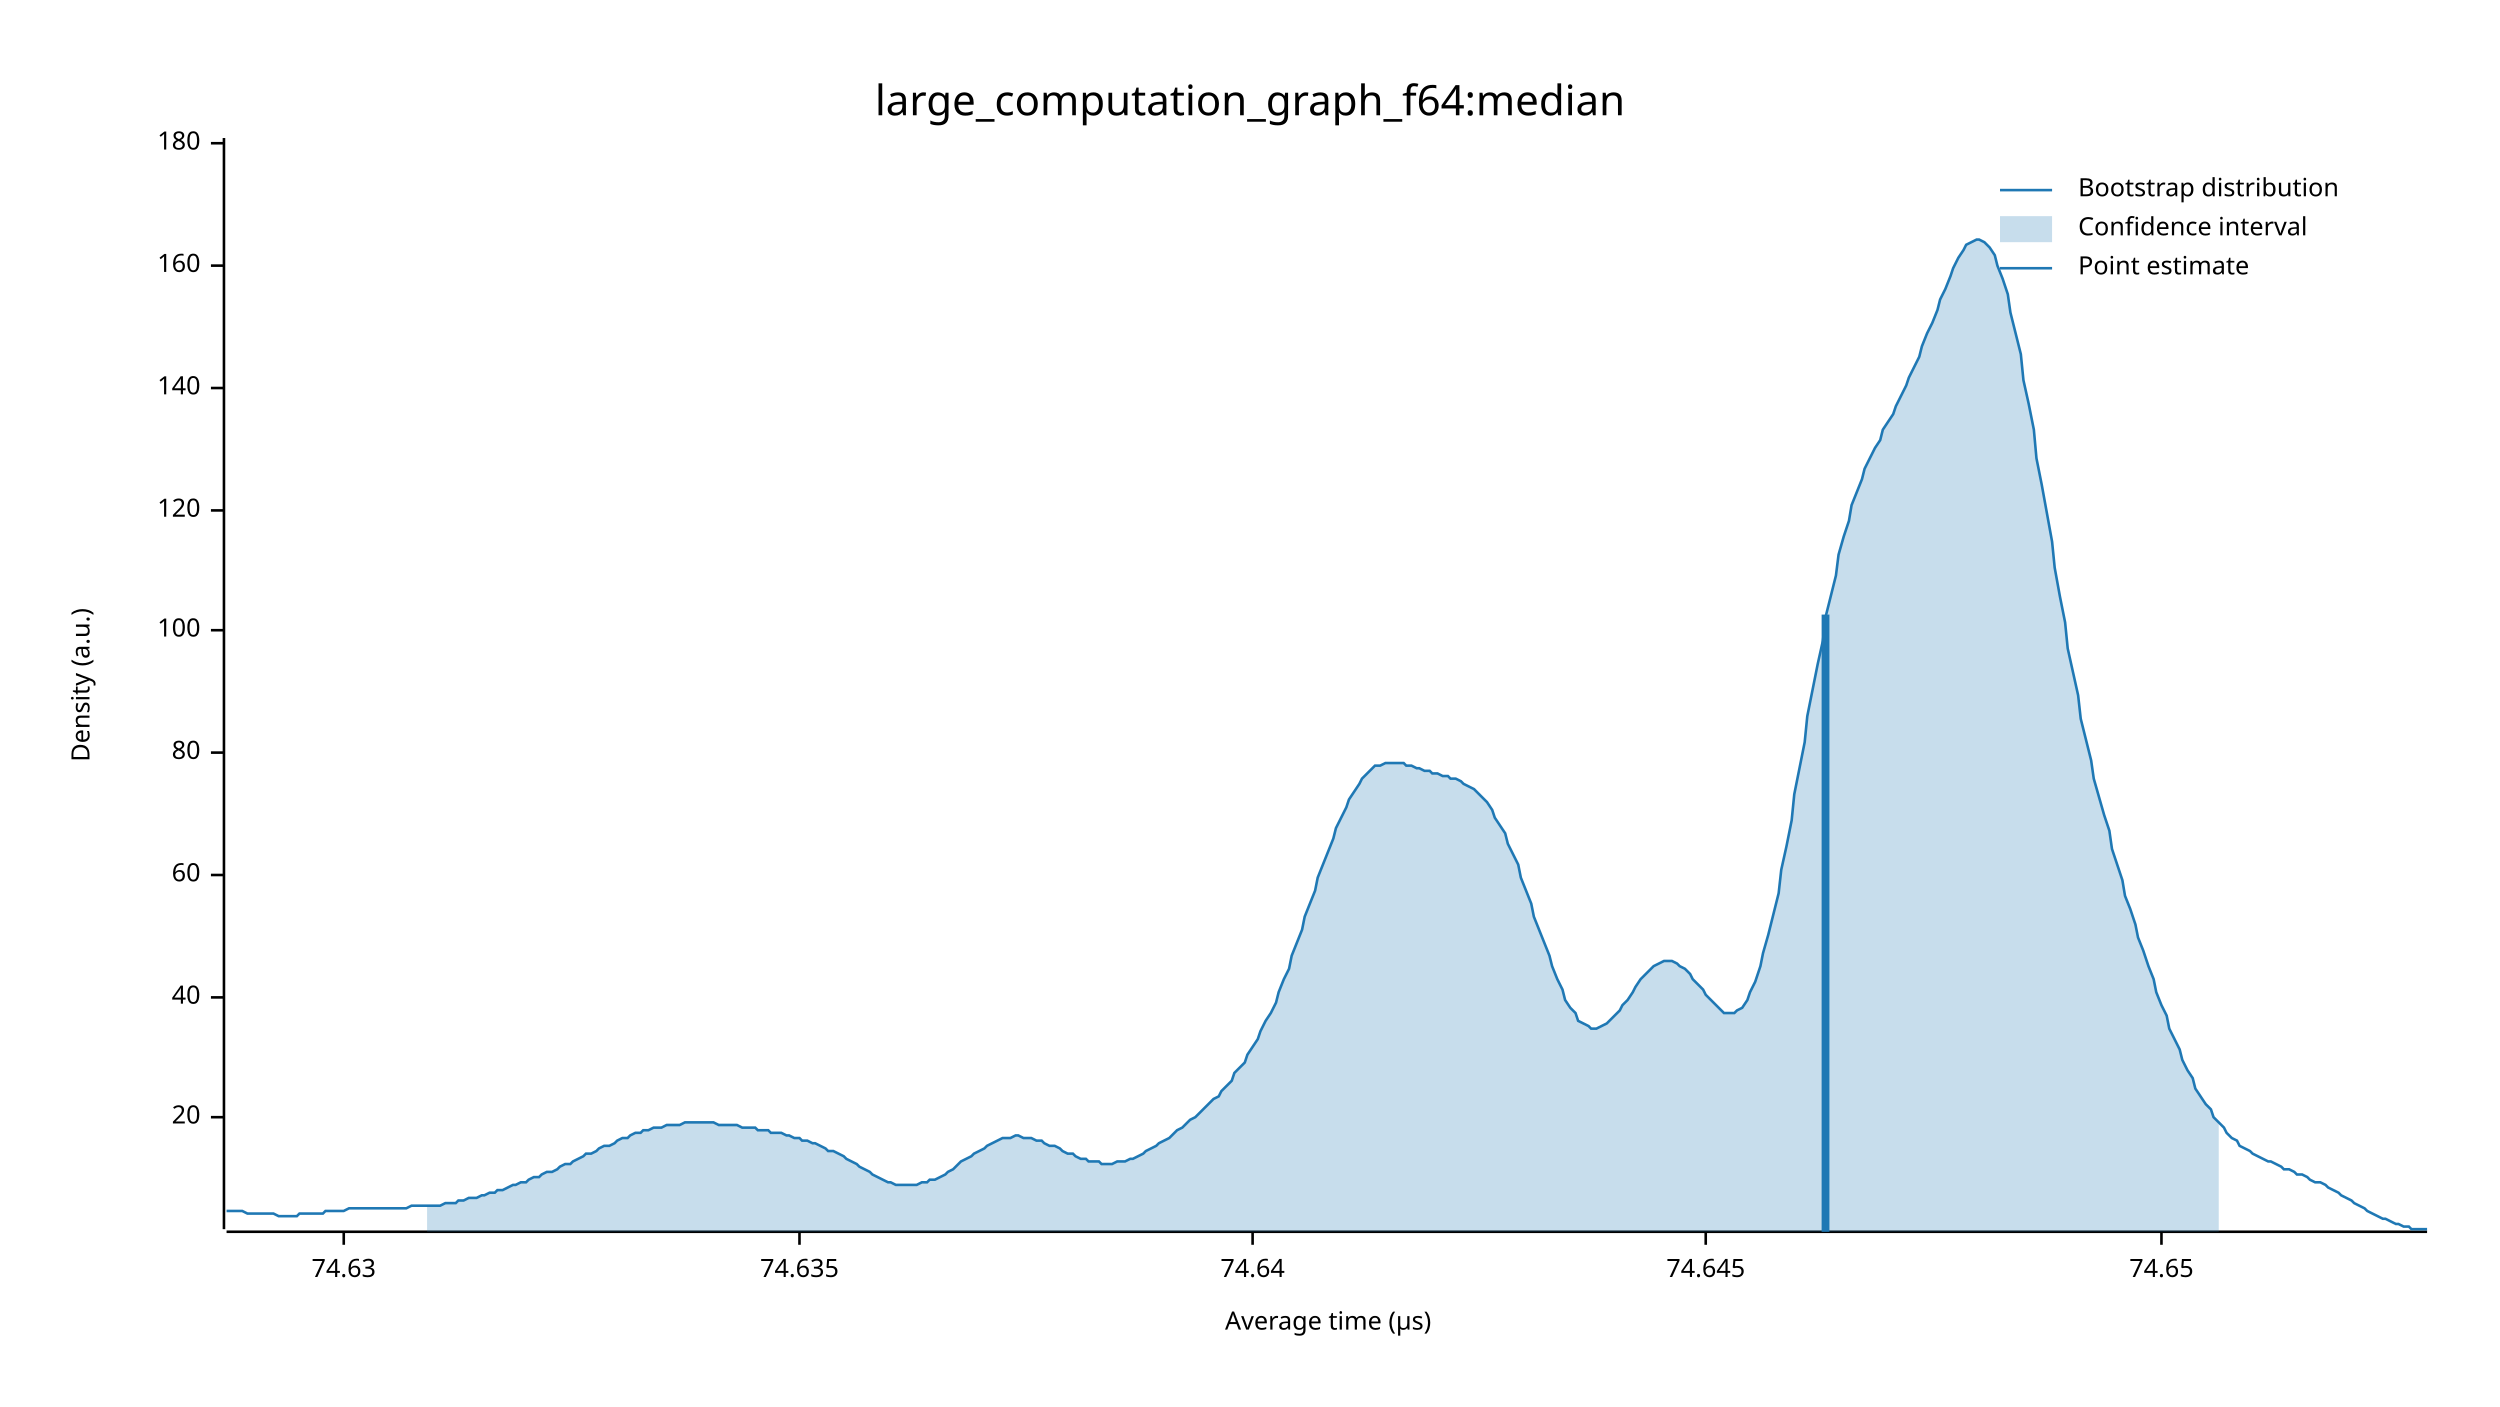
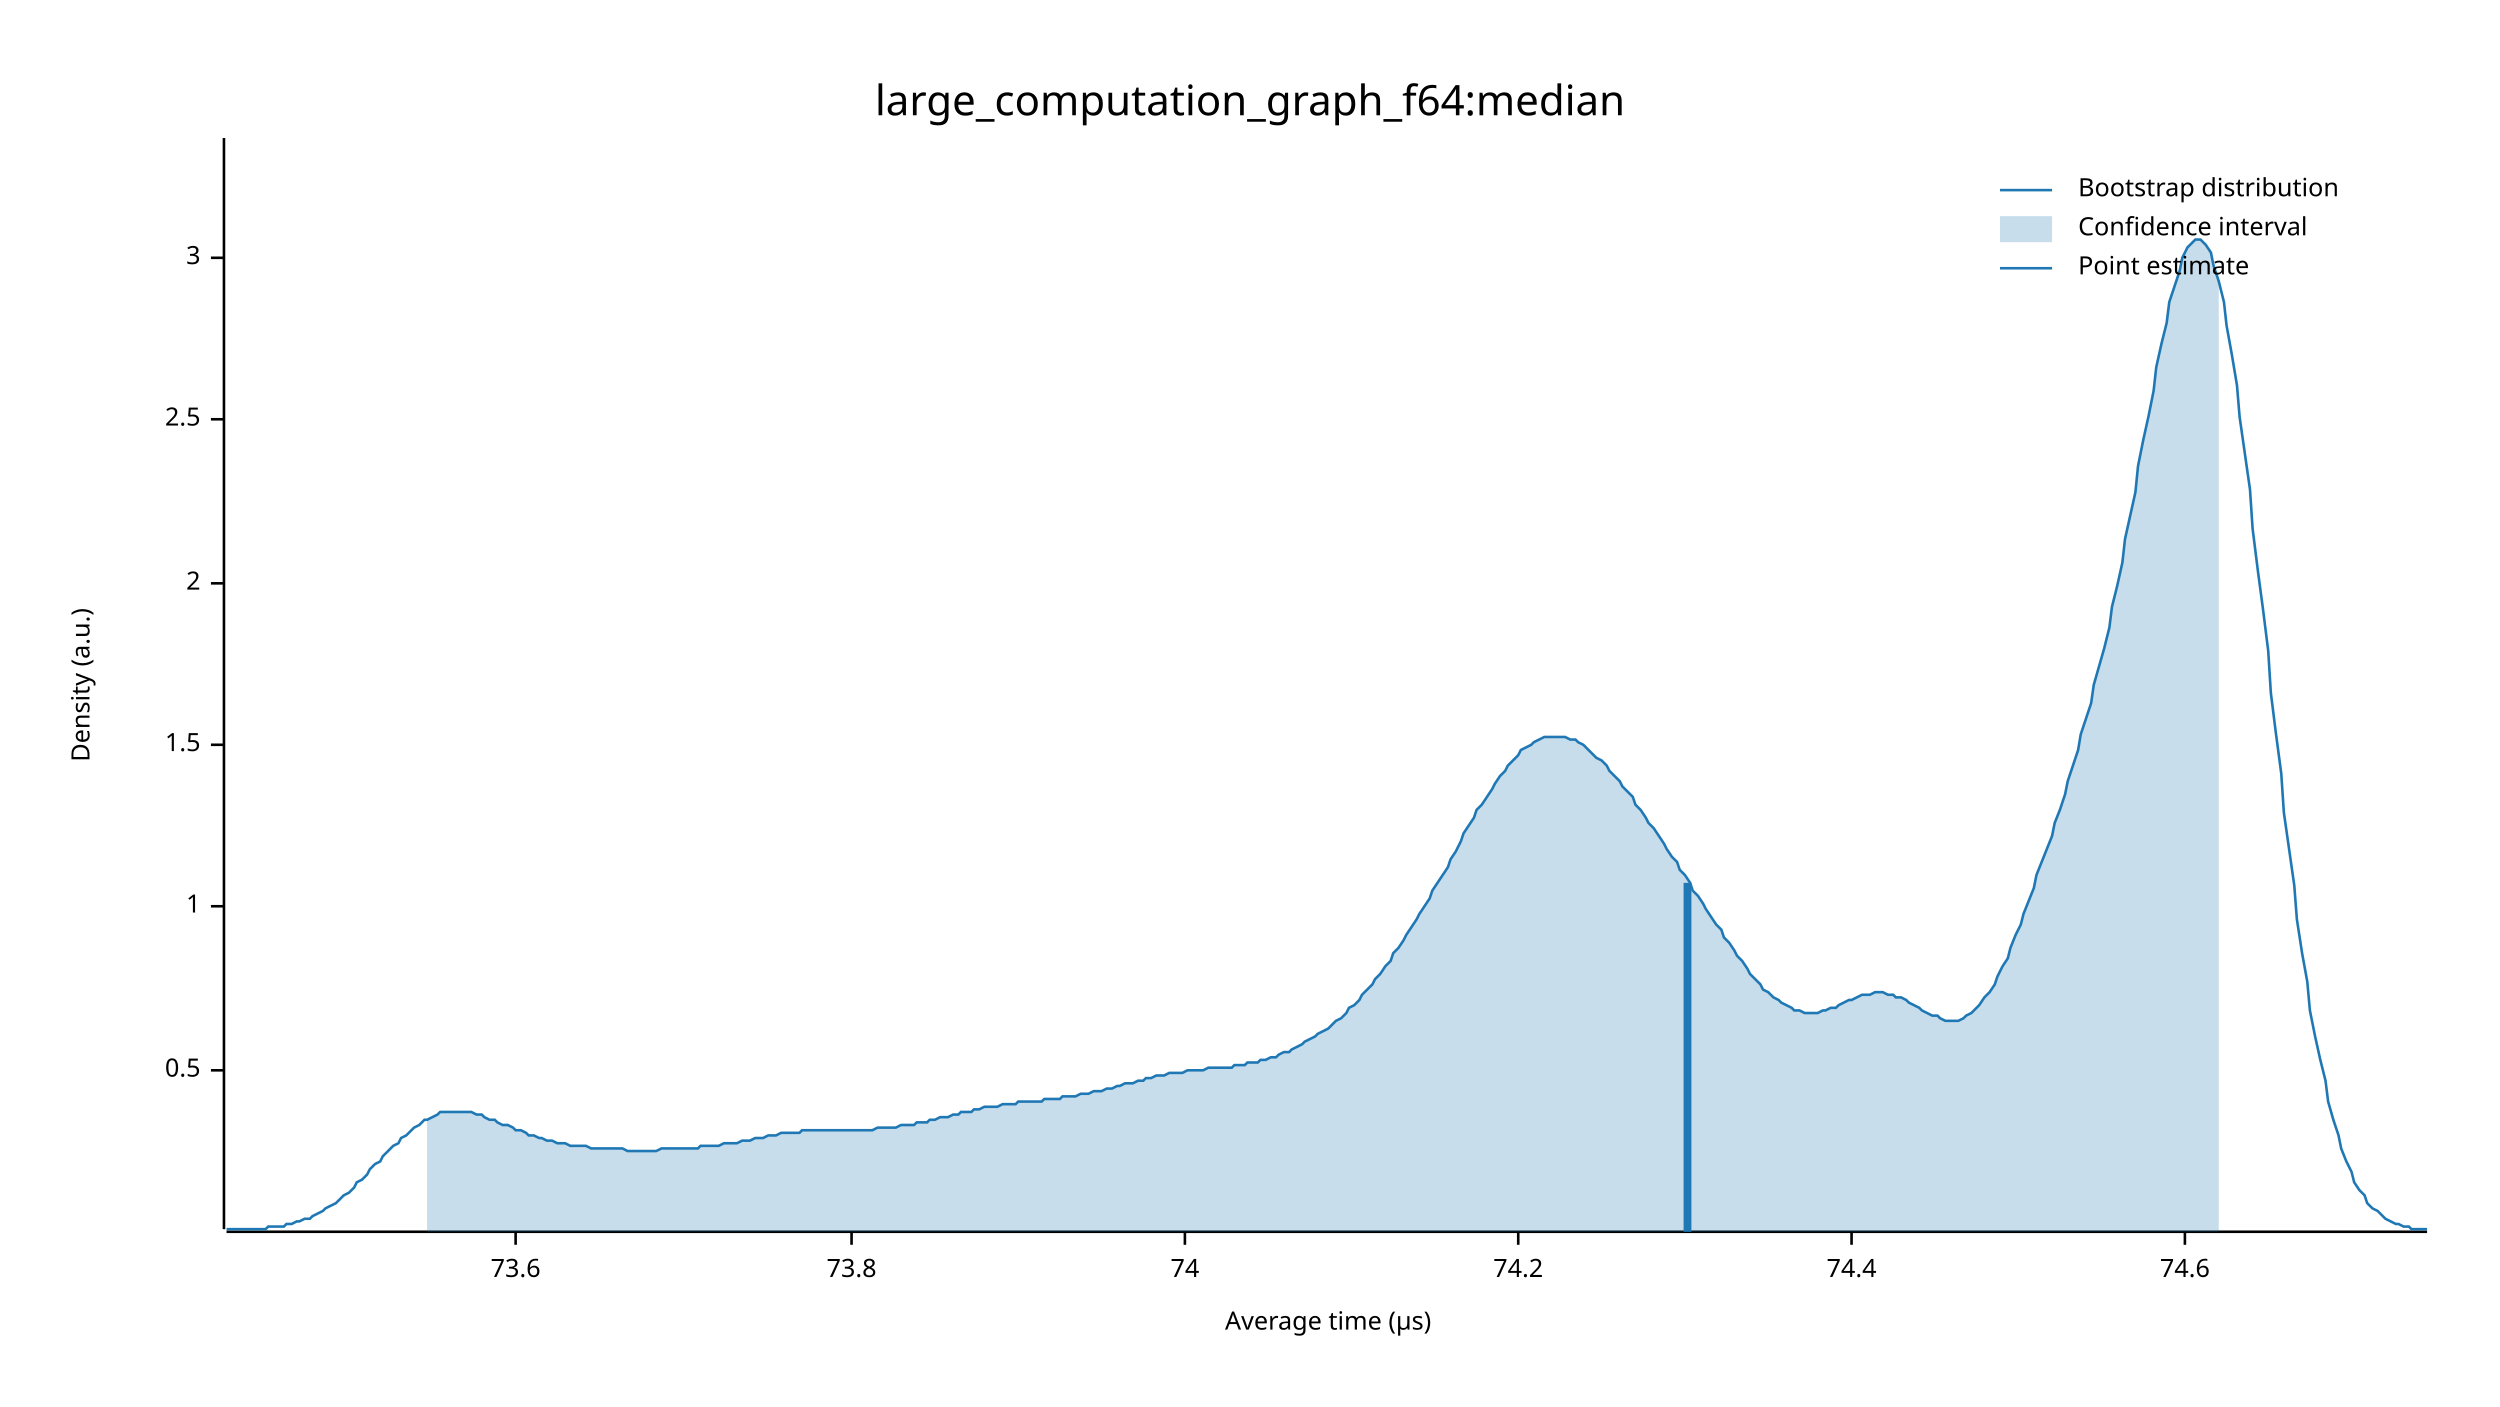
<svg xmlns="http://www.w3.org/2000/svg" width="960" height="540" viewBox="0 0 960 540">
  <text x="480" y="32" dy="0.76em" text-anchor="middle" font-family="sans-serif" font-size="16.129" opacity="1" fill="#000000">
large_computation_graph_f64:median
</text>
  <text x="27" y="263" dy="0.76em" text-anchor="middle" font-family="sans-serif" font-size="9.677" opacity="1" fill="#000000" transform="rotate(270, 27, 263)">
Density (a.u.)
</text>
  <text x="510" y="513" dy="-0.5ex" text-anchor="middle" font-family="sans-serif" font-size="9.677" opacity="1" fill="#000000">
Average time (µs)
</text>
  <polyline fill="none" opacity="1" stroke="#000000" stroke-width="1" points="86,53 86,472 " />
-   <text x="77" y="429" dy="0.5ex" text-anchor="end" font-family="sans-serif" font-size="9.677" opacity="1" fill="#000000">
- 20
+   <text x="77" y="411" dy="0.5ex" text-anchor="end" font-family="sans-serif" font-size="9.677" opacity="1" fill="#000000">
+ 0.5
</text>
-   <polyline fill="none" opacity="1" stroke="#000000" stroke-width="1" points="81,429 86,429 " />
-   <text x="77" y="383" dy="0.5ex" text-anchor="end" font-family="sans-serif" font-size="9.677" opacity="1" fill="#000000">
- 40
+   <polyline fill="none" opacity="1" stroke="#000000" stroke-width="1" points="81,411 86,411 " />
+   <text x="77" y="348" dy="0.5ex" text-anchor="end" font-family="sans-serif" font-size="9.677" opacity="1" fill="#000000">
+ 1
</text>
-   <polyline fill="none" opacity="1" stroke="#000000" stroke-width="1" points="81,383 86,383 " />
-   <text x="77" y="336" dy="0.5ex" text-anchor="end" font-family="sans-serif" font-size="9.677" opacity="1" fill="#000000">
- 60
+   <polyline fill="none" opacity="1" stroke="#000000" stroke-width="1" points="81,348 86,348 " />
+   <text x="77" y="286" dy="0.5ex" text-anchor="end" font-family="sans-serif" font-size="9.677" opacity="1" fill="#000000">
+ 1.5
</text>
-   <polyline fill="none" opacity="1" stroke="#000000" stroke-width="1" points="81,336 86,336 " />
-   <text x="77" y="289" dy="0.5ex" text-anchor="end" font-family="sans-serif" font-size="9.677" opacity="1" fill="#000000">
- 80
+   <polyline fill="none" opacity="1" stroke="#000000" stroke-width="1" points="81,286 86,286 " />
+   <text x="77" y="224" dy="0.5ex" text-anchor="end" font-family="sans-serif" font-size="9.677" opacity="1" fill="#000000">
+ 2
</text>
-   <polyline fill="none" opacity="1" stroke="#000000" stroke-width="1" points="81,289 86,289 " />
-   <text x="77" y="242" dy="0.5ex" text-anchor="end" font-family="sans-serif" font-size="9.677" opacity="1" fill="#000000">
- 100
+   <polyline fill="none" opacity="1" stroke="#000000" stroke-width="1" points="81,224 86,224 " />
+   <text x="77" y="161" dy="0.5ex" text-anchor="end" font-family="sans-serif" font-size="9.677" opacity="1" fill="#000000">
+ 2.5
</text>
-   <polyline fill="none" opacity="1" stroke="#000000" stroke-width="1" points="81,242 86,242 " />
-   <text x="77" y="196" dy="0.5ex" text-anchor="end" font-family="sans-serif" font-size="9.677" opacity="1" fill="#000000">
- 120
+   <polyline fill="none" opacity="1" stroke="#000000" stroke-width="1" points="81,161 86,161 " />
+   <text x="77" y="99" dy="0.5ex" text-anchor="end" font-family="sans-serif" font-size="9.677" opacity="1" fill="#000000">
+ 3
</text>
-   <polyline fill="none" opacity="1" stroke="#000000" stroke-width="1" points="81,196 86,196 " />
-   <text x="77" y="149" dy="0.5ex" text-anchor="end" font-family="sans-serif" font-size="9.677" opacity="1" fill="#000000">
- 140
+   <polyline fill="none" opacity="1" stroke="#000000" stroke-width="1" points="81,99 86,99 " />
+   <polyline fill="none" opacity="1" stroke="#000000" stroke-width="1" points="87,473 932,473 " />
+   <text x="198" y="483" dy="0.76em" text-anchor="middle" font-family="sans-serif" font-size="9.677" opacity="1" fill="#000000">
+ 73.6
</text>
-   <polyline fill="none" opacity="1" stroke="#000000" stroke-width="1" points="81,149 86,149 " />
-   <text x="77" y="102" dy="0.5ex" text-anchor="end" font-family="sans-serif" font-size="9.677" opacity="1" fill="#000000">
- 160
+   <polyline fill="none" opacity="1" stroke="#000000" stroke-width="1" points="198,473 198,478 " />
+   <text x="327" y="483" dy="0.76em" text-anchor="middle" font-family="sans-serif" font-size="9.677" opacity="1" fill="#000000">
+ 73.8
</text>
-   <polyline fill="none" opacity="1" stroke="#000000" stroke-width="1" points="81,102 86,102 " />
-   <text x="77" y="55" dy="0.5ex" text-anchor="end" font-family="sans-serif" font-size="9.677" opacity="1" fill="#000000">
- 180
+   <polyline fill="none" opacity="1" stroke="#000000" stroke-width="1" points="327,473 327,478 " />
+   <text x="455" y="483" dy="0.76em" text-anchor="middle" font-family="sans-serif" font-size="9.677" opacity="1" fill="#000000">
+ 74
</text>
-   <polyline fill="none" opacity="1" stroke="#000000" stroke-width="1" points="81,55 86,55 " />
-   <polyline fill="none" opacity="1" stroke="#000000" stroke-width="1" points="87,473 932,473 " />
-   <text x="132" y="483" dy="0.76em" text-anchor="middle" font-family="sans-serif" font-size="9.677" opacity="1" fill="#000000">
- 74.63
+   <polyline fill="none" opacity="1" stroke="#000000" stroke-width="1" points="455,473 455,478 " />
+   <text x="583" y="483" dy="0.76em" text-anchor="middle" font-family="sans-serif" font-size="9.677" opacity="1" fill="#000000">
+ 74.2
</text>
-   <polyline fill="none" opacity="1" stroke="#000000" stroke-width="1" points="132,473 132,478 " />
-   <text x="307" y="483" dy="0.76em" text-anchor="middle" font-family="sans-serif" font-size="9.677" opacity="1" fill="#000000">
- 74.635
+   <polyline fill="none" opacity="1" stroke="#000000" stroke-width="1" points="583,473 583,478 " />
+   <text x="711" y="483" dy="0.76em" text-anchor="middle" font-family="sans-serif" font-size="9.677" opacity="1" fill="#000000">
+ 74.4
</text>
-   <polyline fill="none" opacity="1" stroke="#000000" stroke-width="1" points="307,473 307,478 " />
-   <text x="481" y="483" dy="0.76em" text-anchor="middle" font-family="sans-serif" font-size="9.677" opacity="1" fill="#000000">
- 74.64
+   <polyline fill="none" opacity="1" stroke="#000000" stroke-width="1" points="711,473 711,478 " />
+   <text x="839" y="483" dy="0.76em" text-anchor="middle" font-family="sans-serif" font-size="9.677" opacity="1" fill="#000000">
+ 74.6
</text>
-   <polyline fill="none" opacity="1" stroke="#000000" stroke-width="1" points="481,473 481,478 " />
-   <text x="655" y="483" dy="0.76em" text-anchor="middle" font-family="sans-serif" font-size="9.677" opacity="1" fill="#000000">
- 74.645
- </text>
-   <polyline fill="none" opacity="1" stroke="#000000" stroke-width="1" points="655,473 655,478 " />
-   <text x="830" y="483" dy="0.76em" text-anchor="middle" font-family="sans-serif" font-size="9.677" opacity="1" fill="#000000">
- 74.65
- </text>
-   <polyline fill="none" opacity="1" stroke="#000000" stroke-width="1" points="830,473 830,478 " />
-   <polyline fill="none" opacity="1" stroke="#1F78B4" stroke-width="1" points="87,465 88,465 90,465 92,465 93,465 95,466 97,466 98,466 100,466 102,466 103,466 105,466 107,467 109,467 110,467 112,467 114,467 115,466 117,466 119,466 120,466 122,466 124,466 125,465 127,465 129,465 131,465 132,465 134,464 136,464 137,464 139,464 141,464 142,464 144,464 146,464 147,464 149,464 151,464 153,464 154,464 156,464 158,463 159,463 161,463 163,463 164,463 166,463 168,463 169,463 171,462 173,462 175,462 176,461 178,461 180,460 181,460 183,460 185,459 186,459 188,458 190,458 191,457 193,457 195,456 197,455 198,455 200,454 202,454 203,453 205,452 207,452 208,451 210,450 212,450 214,449 215,448 217,447 219,447 220,446 222,445 224,444 225,443 227,443 229,442 230,441 232,440 234,440 236,439 237,438 239,437 241,437 242,436 244,435 246,435 247,434 249,434 251,433 252,433 254,433 256,432 258,432 259,432 261,432 263,431 264,431 266,431 268,431 269,431 271,431 273,431 274,431 276,432 278,432 280,432 281,432 283,432 285,433 286,433 288,433 290,433 291,434 293,434 295,434 296,435 298,435 300,435 302,436 303,436 305,437 307,437 308,438 310,438 312,439 313,439 315,440 317,441 318,442 320,442 322,443 324,444 325,445 327,446 329,447 330,448 332,449 334,450 335,451 337,452 339,453 341,454 342,454 344,455 346,455 347,455 349,455 351,455 352,455 354,454 356,454 357,453 359,453 361,452 363,451 364,450 366,449 368,447 369,446 371,445 373,444 374,443 376,442 378,441 379,440 381,439 383,438 385,437 386,437 388,437 390,436 391,436 393,437 395,437 396,437 398,438 400,438 401,439 403,440 405,440 407,441 408,442 410,443 412,443 413,444 415,445 417,445 418,446 420,446 422,446 423,447 425,447 427,447 429,446 430,446 432,446 434,445 435,445 437,444 439,443 440,442 442,441 444,440 445,439 447,438 449,437 451,435 452,434 454,433 456,431 457,430 459,429 461,427 462,426 464,424 466,422 468,421 469,419 471,417 473,415 474,412 476,410 478,408 479,405 481,402 483,399 484,396 486,392 488,389 490,385 491,381 493,376 495,372 496,367 498,362 500,357 501,352 503,347 505,342 506,337 508,332 510,327 512,322 513,318 515,314 517,310 518,307 520,304 522,301 523,299 525,297 527,295 528,294 530,294 532,293 534,293 535,293 537,293 539,293 540,294 542,294 544,295 545,295 547,296 549,296 550,297 552,297 554,298 556,298 557,299 559,299 561,300 562,301 564,302 566,303 567,304 569,306 571,308 573,311 574,314 576,317 578,320 579,324 581,328 583,332 584,337 586,342 588,347 589,352 591,357 593,362 595,367 596,371 598,376 600,380 601,384 603,387 605,389 606,392 608,393 610,394 611,395 613,395 615,394 617,393 618,392 620,390 622,388 623,386 625,384 627,381 628,379 630,376 632,374 633,373 635,371 637,370 639,369 640,369 642,369 644,370 645,371 647,372 649,374 650,376 652,378 654,380 655,382 657,384 659,386 661,388 662,389 664,389 666,389 667,388 669,387 671,384 672,381 674,377 676,371 677,366 679,359 681,351 683,343 684,334 686,325 688,315 689,305 691,295 693,285 694,275 696,265 698,255 700,246 701,237 703,229 705,221 706,213 708,206 710,200 711,194 713,189 715,184 716,180 718,176 720,172 722,169 723,165 725,162 727,159 728,156 730,152 732,148 733,145 735,141 737,137 738,133 740,128 742,124 744,119 745,115 747,111 749,106 750,103 752,99 754,96 755,94 757,93 759,92 760,92 762,93 764,95 766,98 767,102 769,107 771,113 772,120 774,128 776,136 777,146 779,155 781,165 782,176 784,186 786,197 788,208 789,218 791,229 793,239 794,249 796,258 798,267 799,276 801,284 803,292 804,299 806,306 808,313 810,319 811,326 813,332 815,338 816,344 818,349 820,355 821,360 823,365 825,371 827,376 828,381 830,386 832,390 833,395 835,399 837,403 838,407 840,411 842,414 843,418 845,421 847,424 849,426 850,429 852,431 854,433 855,435 857,437 859,438 860,440 862,441 864,442 865,443 867,444 869,445 871,446 872,446 874,447 876,448 877,449 879,449 881,450 882,451 884,451 886,452 887,453 889,454 891,454 893,455 894,456 896,457 898,458 899,459 901,460 903,461 904,462 906,463 908,464 909,465 911,466 913,467 915,468 916,468 918,469 920,470 921,470 923,471 925,471 926,472 928,472 930,472 932,472 " />
-   <polygon opacity="0.25" fill="#1F78B4" points="164,463 166,463 168,463 169,463 171,462 173,462 175,462 176,461 178,461 180,460 181,460 183,460 185,459 186,459 188,458 190,458 191,457 193,457 195,456 197,455 198,455 200,454 202,454 203,453 205,452 207,452 208,451 210,450 212,450 214,449 215,448 217,447 219,447 220,446 222,445 224,444 225,443 227,443 229,442 230,441 232,440 234,440 236,439 237,438 239,437 241,437 242,436 244,435 246,435 247,434 249,434 251,433 252,433 254,433 256,432 258,432 259,432 261,432 263,431 264,431 266,431 268,431 269,431 271,431 273,431 274,431 276,432 278,432 280,432 281,432 283,432 285,433 286,433 288,433 290,433 291,434 293,434 295,434 296,435 298,435 300,435 302,436 303,436 305,437 307,437 308,438 310,438 312,439 313,439 315,440 317,441 318,442 320,442 322,443 324,444 325,445 327,446 329,447 330,448 332,449 334,450 335,451 337,452 339,453 341,454 342,454 344,455 346,455 347,455 349,455 351,455 352,455 354,454 356,454 357,453 359,453 361,452 363,451 364,450 366,449 368,447 369,446 371,445 373,444 374,443 376,442 378,441 379,440 381,439 383,438 385,437 386,437 388,437 390,436 391,436 393,437 395,437 396,437 398,438 400,438 401,439 403,440 405,440 407,441 408,442 410,443 412,443 413,444 415,445 417,445 418,446 420,446 422,446 423,447 425,447 427,447 429,446 430,446 432,446 434,445 435,445 437,444 439,443 440,442 442,441 444,440 445,439 447,438 449,437 451,435 452,434 454,433 456,431 457,430 459,429 461,427 462,426 464,424 466,422 468,421 469,419 471,417 473,415 474,412 476,410 478,408 479,405 481,402 483,399 484,396 486,392 488,389 490,385 491,381 493,376 495,372 496,367 498,362 500,357 501,352 503,347 505,342 506,337 508,332 510,327 512,322 513,318 515,314 517,310 518,307 520,304 522,301 523,299 525,297 527,295 528,294 530,294 532,293 534,293 535,293 537,293 539,293 540,294 542,294 544,295 545,295 547,296 549,296 550,297 552,297 554,298 556,298 557,299 559,299 561,300 562,301 564,302 566,303 567,304 569,306 571,308 573,311 574,314 576,317 578,320 579,324 581,328 583,332 584,337 586,342 588,347 589,352 591,357 593,362 595,367 596,371 598,376 600,380 601,384 603,387 605,389 606,392 608,393 610,394 611,395 613,395 615,394 617,393 618,392 620,390 622,388 623,386 625,384 627,381 628,379 630,376 632,374 633,373 635,371 637,370 639,369 640,369 642,369 644,370 645,371 647,372 649,374 650,376 652,378 654,380 655,382 657,384 659,386 661,388 662,389 664,389 666,389 667,388 669,387 671,384 672,381 674,377 676,371 677,366 679,359 681,351 683,343 684,334 686,325 688,315 689,305 691,295 693,285 694,275 696,265 698,255 700,246 701,237 703,229 705,221 706,213 708,206 710,200 711,194 713,189 715,184 716,180 718,176 720,172 722,169 723,165 725,162 727,159 728,156 730,152 732,148 733,145 735,141 737,137 738,133 740,128 742,124 744,119 745,115 747,111 749,106 750,103 752,99 754,96 755,94 757,93 759,92 760,92 762,93 764,95 766,98 767,102 769,107 771,113 772,120 774,128 776,136 777,146 779,155 781,165 782,176 784,186 786,197 788,208 789,218 791,229 793,239 794,249 796,258 798,267 799,276 801,284 803,292 804,299 806,306 808,313 810,319 811,326 813,332 815,338 816,344 818,349 820,355 821,360 823,365 825,371 827,376 828,381 830,386 832,390 833,395 835,399 837,403 838,407 840,411 842,414 843,418 845,421 847,424 849,426 850,429 852,431 852,473 164,473 " />
-   <polyline fill="none" opacity="1" stroke="#1F78B4" stroke-width="3" points="701,473 701,236 " />
+   <polyline fill="none" opacity="1" stroke="#000000" stroke-width="1" points="839,473 839,478 " />
+   <polyline fill="none" opacity="1" stroke="#1F78B4" stroke-width="1" points="87,472 88,472 90,472 92,472 93,472 95,472 97,472 98,472 100,472 102,472 103,471 105,471 107,471 109,471 110,470 112,470 114,469 115,469 117,468 119,468 120,467 122,466 124,465 125,464 127,463 129,462 131,460 132,459 134,458 136,456 137,454 139,453 141,451 142,449 144,447 146,446 147,444 149,442 151,440 153,439 154,437 156,436 158,434 159,433 161,432 163,430 164,430 166,429 168,428 169,427 171,427 173,427 175,427 176,427 178,427 180,427 181,427 183,428 185,428 186,429 188,430 190,430 191,431 193,432 195,432 197,433 198,434 200,434 202,435 203,436 205,436 207,437 208,437 210,438 212,438 214,439 215,439 217,439 219,440 220,440 222,440 224,440 225,440 227,441 229,441 230,441 232,441 234,441 236,441 237,441 239,441 241,442 242,442 244,442 246,442 247,442 249,442 251,442 252,442 254,441 256,441 258,441 259,441 261,441 263,441 264,441 266,441 268,441 269,440 271,440 273,440 274,440 276,440 278,439 280,439 281,439 283,439 285,438 286,438 288,438 290,437 291,437 293,437 295,436 296,436 298,436 300,435 302,435 303,435 305,435 307,435 308,434 310,434 312,434 313,434 315,434 317,434 318,434 320,434 322,434 324,434 325,434 327,434 329,434 330,434 332,434 334,434 335,434 337,433 339,433 341,433 342,433 344,433 346,432 347,432 349,432 351,432 352,431 354,431 356,431 357,430 359,430 361,429 363,429 364,429 366,428 368,428 369,427 371,427 373,427 374,426 376,426 378,425 379,425 381,425 383,425 385,424 386,424 388,424 390,424 391,423 393,423 395,423 396,423 398,423 400,423 401,422 403,422 405,422 407,422 408,421 410,421 412,421 413,421 415,420 417,420 418,420 420,419 422,419 423,419 425,418 427,418 429,417 430,417 432,416 434,416 435,416 437,415 439,415 440,414 442,414 444,413 445,413 447,413 449,412 451,412 452,412 454,412 456,411 457,411 459,411 461,411 462,411 464,410 466,410 468,410 469,410 471,410 473,410 474,409 476,409 478,409 479,408 481,408 483,408 484,407 486,407 488,406 490,406 491,405 493,404 495,404 496,403 498,402 500,401 501,400 503,399 505,398 506,397 508,396 510,395 512,393 513,392 515,391 517,389 518,387 520,386 522,384 523,382 525,380 527,378 528,376 530,374 532,371 534,369 535,366 537,364 539,361 540,359 542,356 544,353 545,351 547,348 549,345 550,342 552,339 554,336 556,333 557,330 559,327 561,323 562,320 564,317 566,314 567,311 569,309 571,306 573,303 574,301 576,298 578,296 579,294 581,292 583,290 584,288 586,287 588,286 589,285 591,284 593,283 595,283 596,283 598,283 600,283 601,283 603,284 605,284 606,285 608,286 610,288 611,289 613,291 615,292 617,294 618,296 620,298 622,300 623,302 625,304 627,306 628,309 630,311 632,314 633,316 635,318 637,321 639,324 640,326 642,329 644,331 645,334 647,336 649,339 650,342 652,344 654,347 655,349 657,352 659,355 661,357 662,360 664,362 666,365 667,367 669,369 671,372 672,374 674,376 676,378 677,380 679,381 681,383 683,384 684,385 686,386 688,387 689,388 691,388 693,389 694,389 696,389 698,389 700,388 701,388 703,387 705,387 706,386 708,385 710,384 711,384 713,383 715,382 716,382 718,382 720,381 722,381 723,381 725,382 727,382 728,383 730,383 732,384 733,385 735,386 737,387 738,388 740,389 742,390 744,390 745,391 747,392 749,392 750,392 752,392 754,391 755,390 757,389 759,387 760,386 762,383 764,381 766,378 767,375 769,371 771,368 772,364 774,359 776,355 777,351 779,346 781,341 782,336 784,331 786,326 788,321 789,316 791,311 793,305 794,300 796,294 798,288 799,282 801,276 803,270 804,263 806,256 808,249 810,241 811,233 813,225 815,216 816,207 818,198 820,189 821,179 823,169 825,160 827,150 828,141 830,132 832,124 833,116 835,110 837,104 838,99 840,95 842,93 843,92 845,92 847,94 849,97 850,102 852,108 854,116 855,125 857,136 859,148 860,160 862,174 864,188 865,203 867,219 869,234 871,250 872,266 874,282 876,297 877,312 879,326 881,340 882,353 884,366 886,377 887,388 889,398 891,407 893,415 894,423 896,430 898,436 899,441 901,446 903,450 904,454 906,457 908,459 909,462 911,464 913,465 915,467 916,468 918,469 920,470 921,470 923,471 925,471 926,472 928,472 930,472 932,472 " />
+   <polygon opacity="0.25" fill="#1F78B4" points="164,430 166,429 168,428 169,427 171,427 173,427 175,427 176,427 178,427 180,427 181,427 183,428 185,428 186,429 188,430 190,430 191,431 193,432 195,432 197,433 198,434 200,434 202,435 203,436 205,436 207,437 208,437 210,438 212,438 214,439 215,439 217,439 219,440 220,440 222,440 224,440 225,440 227,441 229,441 230,441 232,441 234,441 236,441 237,441 239,441 241,442 242,442 244,442 246,442 247,442 249,442 251,442 252,442 254,441 256,441 258,441 259,441 261,441 263,441 264,441 266,441 268,441 269,440 271,440 273,440 274,440 276,440 278,439 280,439 281,439 283,439 285,438 286,438 288,438 290,437 291,437 293,437 295,436 296,436 298,436 300,435 302,435 303,435 305,435 307,435 308,434 310,434 312,434 313,434 315,434 317,434 318,434 320,434 322,434 324,434 325,434 327,434 329,434 330,434 332,434 334,434 335,434 337,433 339,433 341,433 342,433 344,433 346,432 347,432 349,432 351,432 352,431 354,431 356,431 357,430 359,430 361,429 363,429 364,429 366,428 368,428 369,427 371,427 373,427 374,426 376,426 378,425 379,425 381,425 383,425 385,424 386,424 388,424 390,424 391,423 393,423 395,423 396,423 398,423 400,423 401,422 403,422 405,422 407,422 408,421 410,421 412,421 413,421 415,420 417,420 418,420 420,419 422,419 423,419 425,418 427,418 429,417 430,417 432,416 434,416 435,416 437,415 439,415 440,414 442,414 444,413 445,413 447,413 449,412 451,412 452,412 454,412 456,411 457,411 459,411 461,411 462,411 464,410 466,410 468,410 469,410 471,410 473,410 474,409 476,409 478,409 479,408 481,408 483,408 484,407 486,407 488,406 490,406 491,405 493,404 495,404 496,403 498,402 500,401 501,400 503,399 505,398 506,397 508,396 510,395 512,393 513,392 515,391 517,389 518,387 520,386 522,384 523,382 525,380 527,378 528,376 530,374 532,371 534,369 535,366 537,364 539,361 540,359 542,356 544,353 545,351 547,348 549,345 550,342 552,339 554,336 556,333 557,330 559,327 561,323 562,320 564,317 566,314 567,311 569,309 571,306 573,303 574,301 576,298 578,296 579,294 581,292 583,290 584,288 586,287 588,286 589,285 591,284 593,283 595,283 596,283 598,283 600,283 601,283 603,284 605,284 606,285 608,286 610,288 611,289 613,291 615,292 617,294 618,296 620,298 622,300 623,302 625,304 627,306 628,309 630,311 632,314 633,316 635,318 637,321 639,324 640,326 642,329 644,331 645,334 647,336 649,339 650,342 652,344 654,347 655,349 657,352 659,355 661,357 662,360 664,362 666,365 667,367 669,369 671,372 672,374 674,376 676,378 677,380 679,381 681,383 683,384 684,385 686,386 688,387 689,388 691,388 693,389 694,389 696,389 698,389 700,388 701,388 703,387 705,387 706,386 708,385 710,384 711,384 713,383 715,382 716,382 718,382 720,381 722,381 723,381 725,382 727,382 728,383 730,383 732,384 733,385 735,386 737,387 738,388 740,389 742,390 744,390 745,391 747,392 749,392 750,392 752,392 754,391 755,390 757,389 759,387 760,386 762,383 764,381 766,378 767,375 769,371 771,368 772,364 774,359 776,355 777,351 779,346 781,341 782,336 784,331 786,326 788,321 789,316 791,311 793,305 794,300 796,294 798,288 799,282 801,276 803,270 804,263 806,256 808,249 810,241 811,233 813,225 815,216 816,207 818,198 820,189 821,179 823,169 825,160 827,150 828,141 830,132 832,124 833,116 835,110 837,104 838,99 840,95 842,93 843,92 845,92 847,94 849,97 850,102 852,108 852,473 164,473 " />
+   <polyline fill="none" opacity="1" stroke="#1F78B4" stroke-width="3" points="648,473 648,339 " />
  <text x="798" y="68" dy="0.76em" text-anchor="start" font-family="sans-serif" font-size="9.677" opacity="1" fill="#000000">
Bootstrap distribution
</text>
  <text x="798" y="83" dy="0.76em" text-anchor="start" font-family="sans-serif" font-size="9.677" opacity="1" fill="#000000">
Confidence interval
</text>
  <text x="798" y="98" dy="0.76em" text-anchor="start" font-family="sans-serif" font-size="9.677" opacity="1" fill="#000000">
Point estimate
</text>
  <polyline fill="none" opacity="1" stroke="#1F78B4" stroke-width="1" points="768,73 788,73 " />
  <rect x="768" y="83" width="20" height="10" opacity="0.25" fill="#1F78B4" stroke="none" />
  <polyline fill="none" opacity="1" stroke="#1F78B4" stroke-width="1" points="768,103 788,103 " />
</svg>
